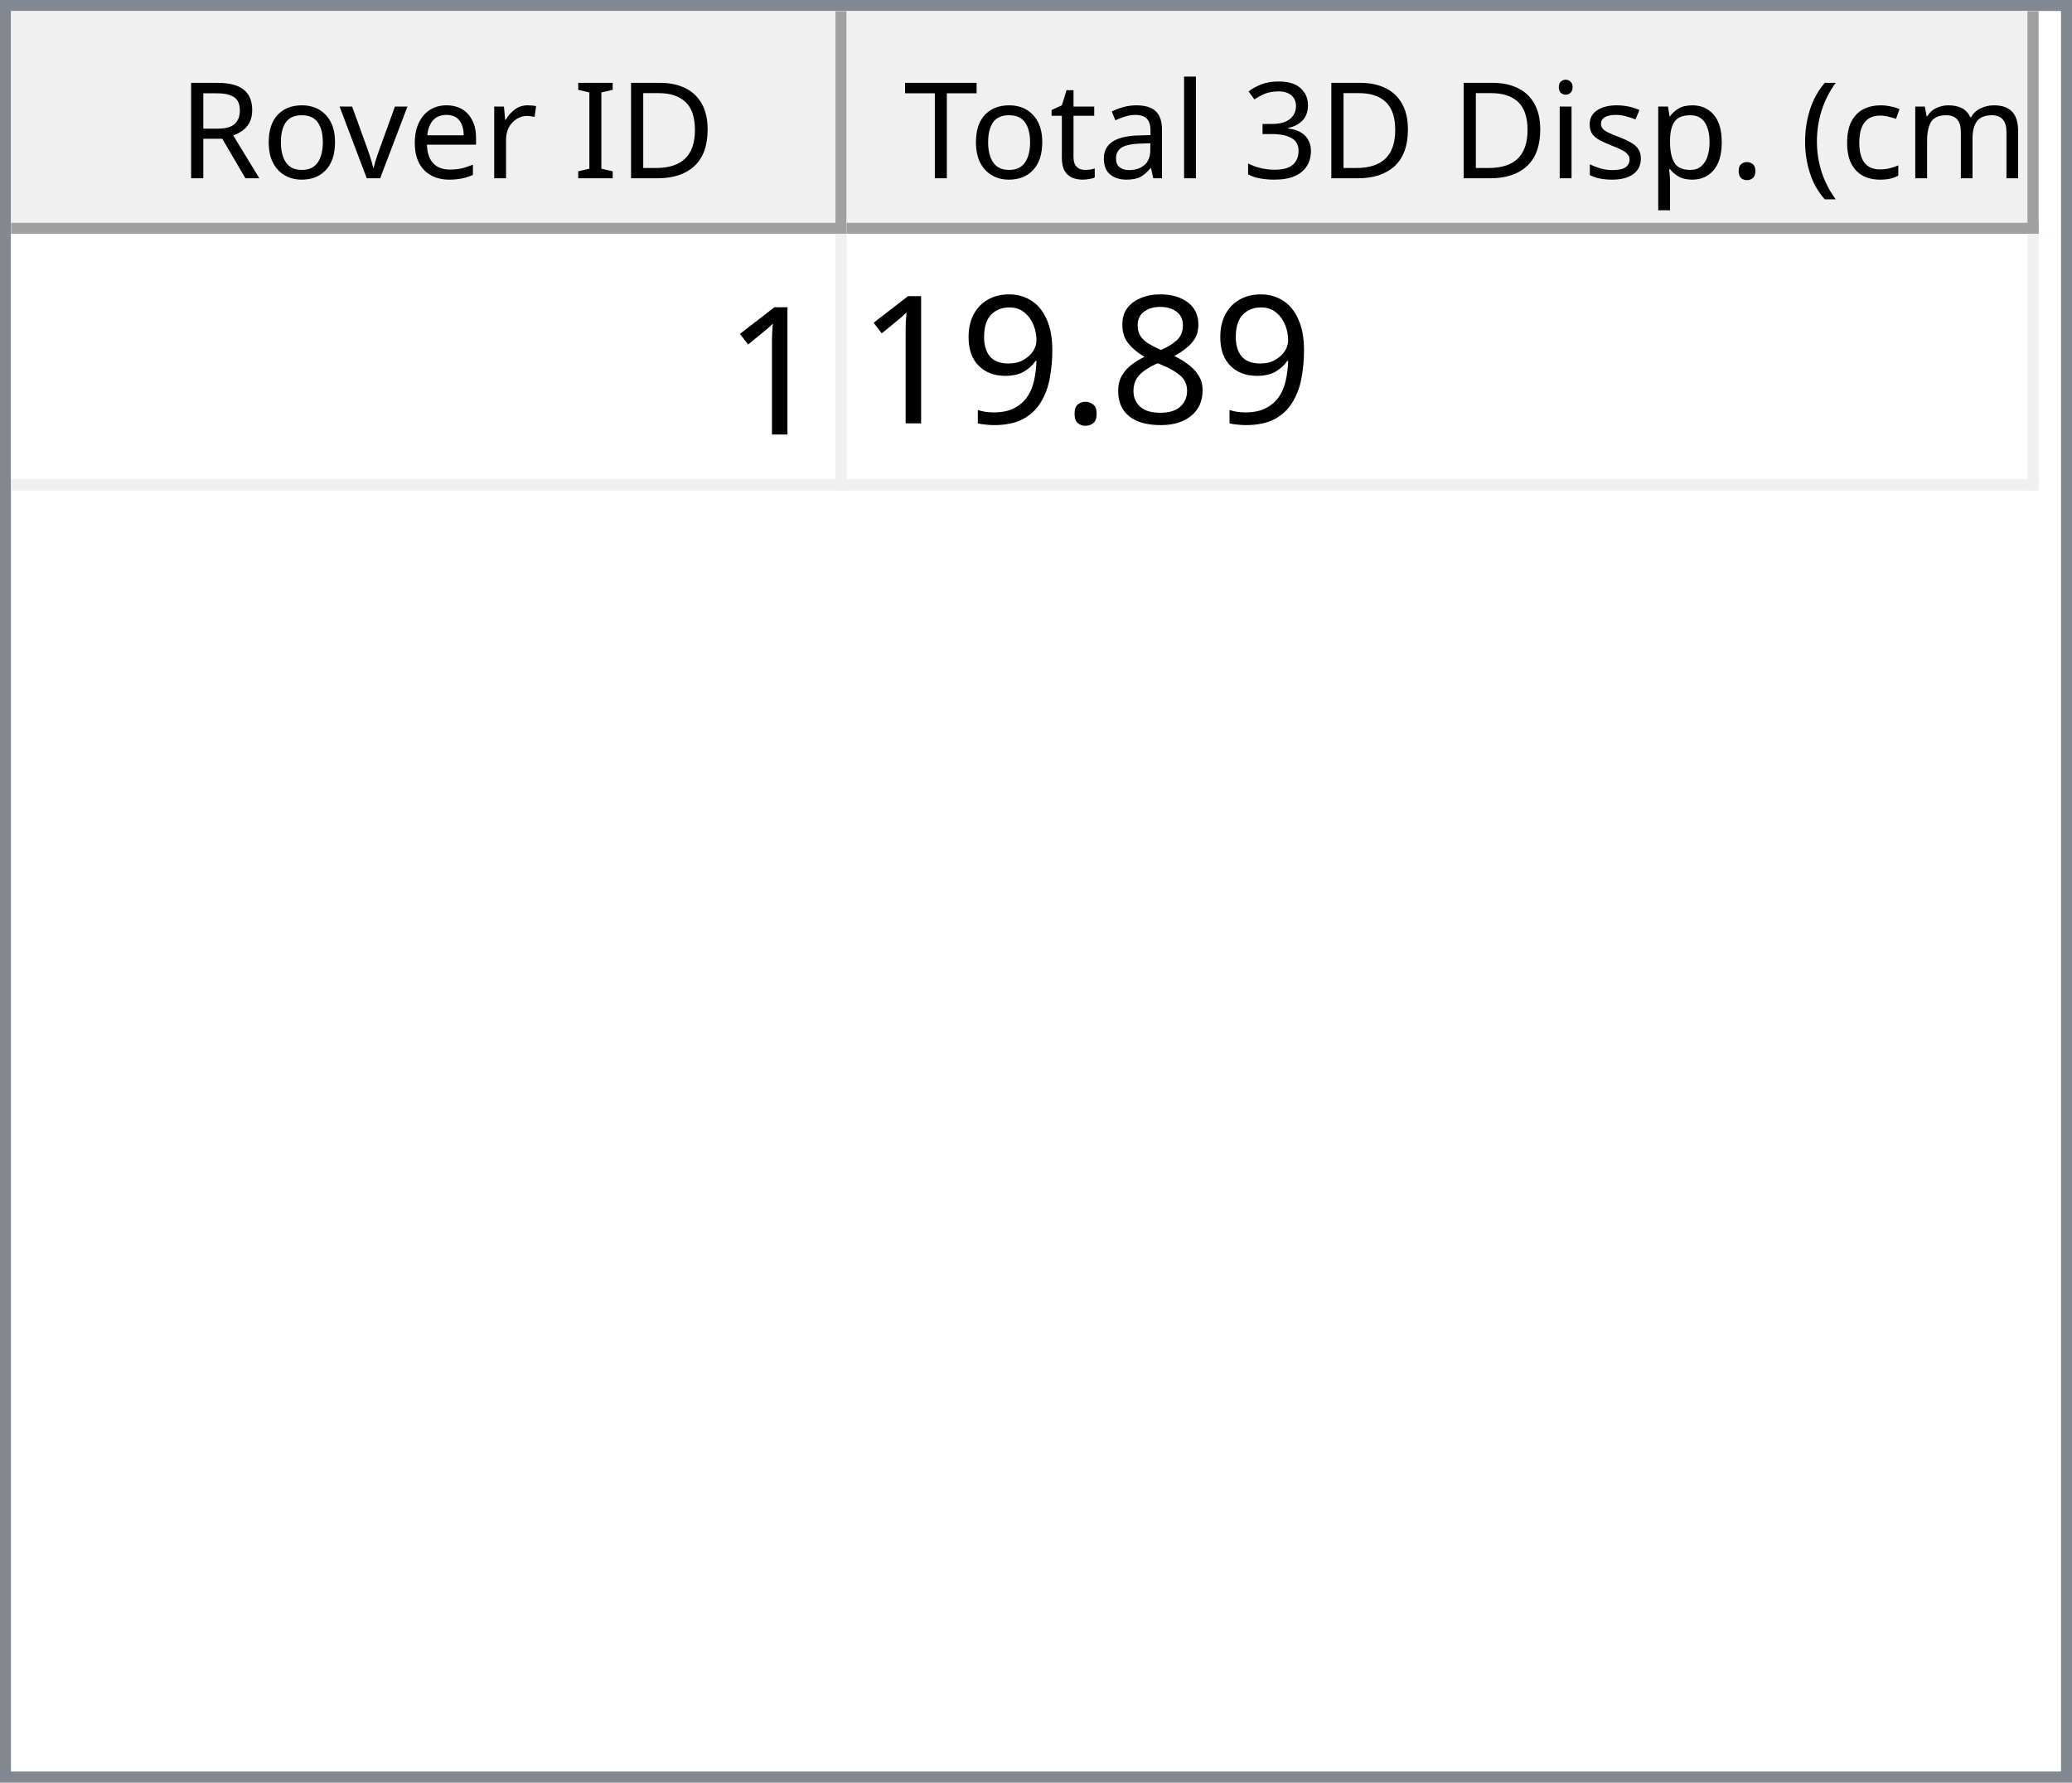
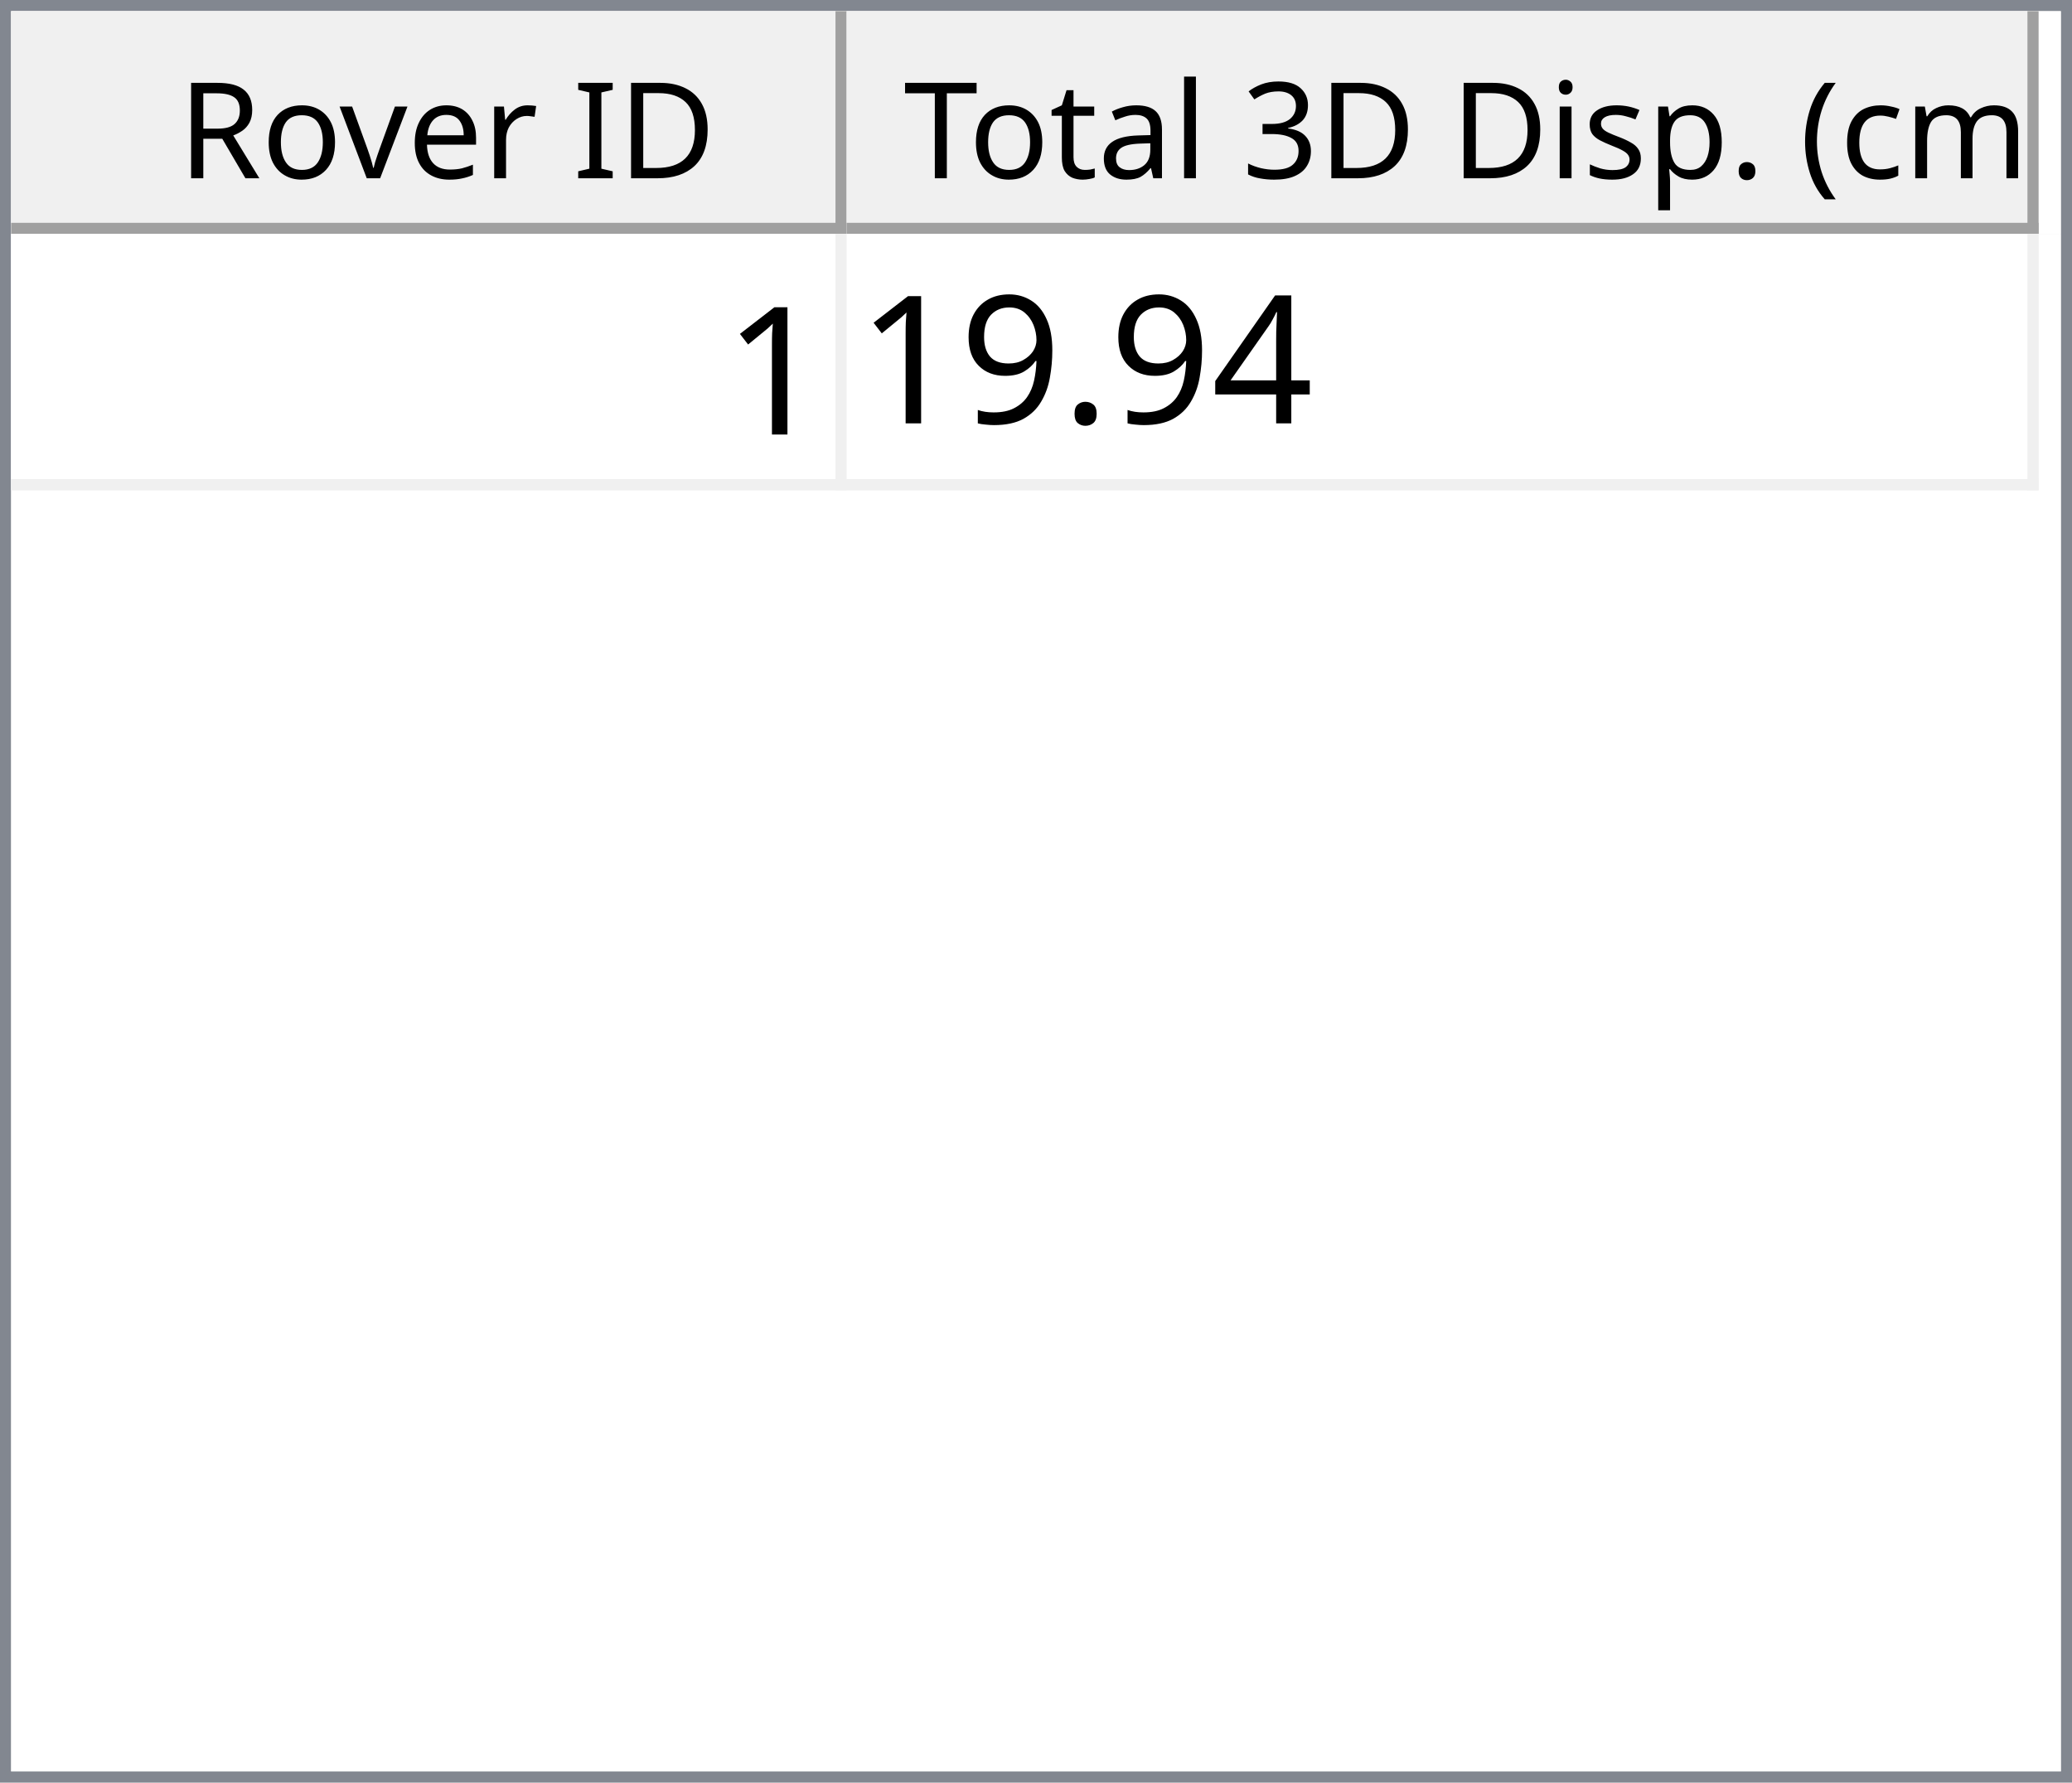
<svg xmlns="http://www.w3.org/2000/svg" style="fill-opacity:1; color-rendering:auto; color-interpolation:auto; text-rendering:auto; stroke:black; stroke-linecap:square; stroke-miterlimit:10; shape-rendering:auto; stroke-opacity:1; fill:black; stroke-dasharray:none; font-weight:normal; stroke-width:1; font-family:'Dialog'; font-style:normal; stroke-linejoin:miter; font-size:12px; stroke-dashoffset:0; image-rendering:auto;" width="186" height="160">
  <defs id="genericDefs" />
  <g>
    <defs id="defs1">
      <clipPath clipPathUnits="userSpaceOnUse" id="clipPath1">
        <path d="M0 0 L186 0 L186 160 L0 160 L0 0 Z" />
      </clipPath>
      <clipPath clipPathUnits="userSpaceOnUse" id="clipPath2">
        <path d="M0 0 L0 160 L186 160 L186 0 Z" />
      </clipPath>
      <clipPath clipPathUnits="userSpaceOnUse" id="clipPath3">
        <path d="M0 0 L0 20 L184 20 L184 0 Z" />
      </clipPath>
      <clipPath clipPathUnits="userSpaceOnUse" id="clipPath4">
        <path d="M0 0 L0 20 L75 20 L75 0 Z" />
      </clipPath>
      <clipPath clipPathUnits="userSpaceOnUse" id="clipPath5">
        <path d="M1 1 L1 19 L74 19 L74 1 Z" />
      </clipPath>
      <clipPath clipPathUnits="userSpaceOnUse" id="clipPath6">
        <path d="M0 0 L0 18 L73 18 L73 0 Z" />
      </clipPath>
      <clipPath clipPathUnits="userSpaceOnUse" id="clipPath7">
        <path d="M-0.5 -0.5 L-0.5 19.5 L74.5 19.5 L74.5 -0.5 Z" />
      </clipPath>
      <clipPath clipPathUnits="userSpaceOnUse" id="clipPath8">
        <path d="M0 0 L0 20 L107 20 L107 0 Z" />
      </clipPath>
      <clipPath clipPathUnits="userSpaceOnUse" id="clipPath9">
        <path d="M1 1 L1 19 L106 19 L106 1 Z" />
      </clipPath>
      <clipPath clipPathUnits="userSpaceOnUse" id="clipPath10">
        <path d="M0 0 L0 18 L105 18 L105 0 Z" />
      </clipPath>
      <clipPath clipPathUnits="userSpaceOnUse" id="clipPath11">
        <path d="M-0.5 -0.5 L-0.5 19.5 L106.5 19.5 L106.5 -0.5 Z" />
      </clipPath>
      <clipPath clipPathUnits="userSpaceOnUse" id="clipPath12">
        <path d="M0 0 L0 138 L184 138 L184 0 Z" />
      </clipPath>
      <clipPath clipPathUnits="userSpaceOnUse" id="clipPath13">
        <path d="M0 0 L0 23 L182 23 L182 0 Z" />
      </clipPath>
      <clipPath clipPathUnits="userSpaceOnUse" id="clipPath14">
        <path d="M-0.5 -0.5 L-0.5 22.5 L181.5 22.5 L181.5 -0.5 Z" />
      </clipPath>
      <clipPath clipPathUnits="userSpaceOnUse" id="clipPath15">
        <path d="M0 0 L0 22 L74 22 L74 0 Z" />
      </clipPath>
      <clipPath clipPathUnits="userSpaceOnUse" id="clipPath16">
        <path d="M0 0 L0 22 L106 22 L106 0 Z" />
      </clipPath>
      <font horiz-adv-x="64.551" id="font1">
        <font-face ascent="107.91" descent="25.098" units-per-em="100" style="font-style:normal; font-family:Segoe UI; font-weight:normal;" />
        <missing-glyph horiz-adv-x="64.551" d="M8.109 0 L8.109 68.266 L56.453 68.266 L56.453 0 L8.109 0 ZM15.328 7.234 L49.219 7.234 L49.219 61.031 L15.328 61.031 L15.328 7.234 Z" />
        <glyph unicode="D" horiz-adv-x="70.117" d="M9.188 0 L9.188 70.016 L28.516 70.016 Q65.531 70.016 65.531 35.891 Q65.531 19.672 55.25 9.836 Q44.969 0 27.734 0 L9.188 0 ZM17.391 62.594 L17.391 7.422 L27.828 7.422 Q41.609 7.422 49.273 14.797 Q56.938 22.172 56.938 35.688 Q56.938 62.594 28.328 62.594 L17.391 62.594 Z" />
        <glyph unicode="I" horiz-adv-x="26.611" d="M17.391 0 L9.188 0 L9.188 70.016 L17.391 70.016 L17.391 0 Z" />
        <glyph unicode=" " horiz-adv-x="27.393" d="" />
        <glyph unicode="r" horiz-adv-x="34.766" d="M34.188 41.891 Q32.078 43.5 28.125 43.5 Q23 43.5 19.555 38.672 Q16.109 33.844 16.109 25.484 L16.109 0 L8.109 0 L8.109 50 L16.109 50 L16.109 39.703 L16.312 39.703 Q18.016 44.969 21.531 47.922 Q25.047 50.875 29.391 50.875 Q32.516 50.875 34.188 50.203 L34.188 41.891 Z" />
        <glyph unicode="e" horiz-adv-x="52.295" d="M48.297 23 L12.984 23 Q13.188 14.656 17.484 10.109 Q21.781 5.562 29.297 5.562 Q37.75 5.562 44.828 11.141 L44.828 3.609 Q38.234 -1.172 27.391 -1.172 Q16.797 -1.172 10.742 5.641 Q4.688 12.453 4.688 24.812 Q4.688 36.469 11.305 43.82 Q17.922 51.172 27.734 51.172 Q37.547 51.172 42.922 44.828 Q48.297 38.484 48.297 27.203 L48.297 23 ZM40.094 29.781 Q40.047 36.719 36.75 40.578 Q33.453 44.438 27.594 44.438 Q21.922 44.438 17.969 40.383 Q14.016 36.328 13.094 29.781 L40.094 29.781 Z" />
        <glyph unicode="v" horiz-adv-x="47.9" d="M47.406 50 L27.484 0 L19.625 0 L0.688 50 L9.469 50 L22.172 13.672 Q23.578 9.672 23.922 6.688 L24.125 6.688 Q24.609 10.453 25.688 13.484 L38.969 50 L47.406 50 Z" />
        <glyph unicode="o" horiz-adv-x="58.594" d="M29 -1.172 Q17.922 -1.172 11.305 5.836 Q4.688 12.844 4.688 24.422 Q4.688 37.016 11.57 44.094 Q18.453 51.172 30.172 51.172 Q41.359 51.172 47.633 44.289 Q53.906 37.406 53.906 25.203 Q53.906 13.234 47.141 6.031 Q40.375 -1.172 29 -1.172 ZM29.594 44.438 Q21.875 44.438 17.383 39.188 Q12.891 33.938 12.891 24.703 Q12.891 15.828 17.43 10.695 Q21.969 5.562 29.594 5.562 Q37.359 5.562 41.531 10.594 Q45.703 15.625 45.703 24.906 Q45.703 34.281 41.531 39.359 Q37.359 44.438 29.594 44.438 Z" />
        <glyph unicode="R" horiz-adv-x="59.814" d="M59.375 0 L49.609 0 L37.891 19.625 Q36.281 22.359 34.766 24.289 Q33.25 26.219 31.664 27.438 Q30.078 28.656 28.25 29.219 Q26.422 29.781 24.125 29.781 L17.391 29.781 L17.391 0 L9.188 0 L9.188 70.016 L30.078 70.016 Q34.672 70.016 38.555 68.867 Q42.438 67.719 45.289 65.375 Q48.141 63.031 49.758 59.547 Q51.375 56.062 51.375 51.375 Q51.375 47.703 50.273 44.656 Q49.172 41.609 47.148 39.211 Q45.125 36.812 42.266 35.133 Q39.406 33.453 35.844 32.516 L35.844 32.328 Q37.594 31.547 38.891 30.547 Q40.188 29.547 41.359 28.18 Q42.531 26.812 43.68 25.078 Q44.828 23.344 46.234 21.047 L59.375 0 ZM17.391 62.594 L17.391 37.203 L28.516 37.203 Q31.594 37.203 34.203 38.133 Q36.812 39.062 38.719 40.797 Q40.625 42.531 41.703 45.047 Q42.781 47.562 42.781 50.688 Q42.781 56.297 39.141 59.445 Q35.5 62.594 28.609 62.594 L17.391 62.594 Z" />
        <glyph unicode=")" horiz-adv-x="30.176" d="M8.297 -15.922 L1.172 -15.922 Q16.406 2.344 16.406 26.812 Q16.406 51.469 1.078 70.016 L8.297 70.016 Q23.531 52.156 23.531 26.703 Q23.531 1.375 8.297 -15.922 Z" />
        <glyph unicode="m" horiz-adv-x="86.133" d="M79.109 0 L71.094 0 L71.094 28.719 Q71.094 37.016 68.531 40.727 Q65.969 44.438 59.906 44.438 Q54.781 44.438 51.195 39.75 Q47.609 35.062 47.609 28.516 L47.609 0 L39.594 0 L39.594 29.688 Q39.594 44.438 28.219 44.438 Q22.953 44.438 19.531 40.016 Q16.109 35.594 16.109 28.516 L16.109 0 L8.109 0 L8.109 50 L16.109 50 L16.109 42.094 L16.312 42.094 Q21.625 51.172 31.844 51.172 Q36.969 51.172 40.773 48.312 Q44.578 45.453 46 40.828 Q51.562 51.172 62.594 51.172 Q79.109 51.172 79.109 30.812 L79.109 0 Z" />
        <glyph unicode="c" horiz-adv-x="46.191" d="M42.188 2.297 Q36.422 -1.172 28.516 -1.172 Q17.828 -1.172 11.258 5.789 Q4.688 12.75 4.688 23.828 Q4.688 36.188 11.766 43.68 Q18.844 51.172 30.672 51.172 Q37.25 51.172 42.281 48.734 L42.281 40.531 Q36.719 44.438 30.375 44.438 Q22.703 44.438 17.797 38.945 Q12.891 33.453 12.891 24.516 Q12.891 15.719 17.508 10.641 Q22.125 5.562 29.891 5.562 Q36.422 5.562 42.188 9.906 L42.188 2.297 Z" />
        <glyph unicode="(" horiz-adv-x="30.176" d="M29.109 -15.922 L21.969 -15.922 Q6.844 1.375 6.844 26.703 Q6.844 52.156 21.969 70.016 L29.203 70.016 Q13.875 51.469 13.875 26.812 Q13.875 2.344 29.109 -15.922 Z" />
        <glyph unicode="." horiz-adv-x="21.68" d="M10.891 -1.078 Q8.641 -1.078 7.055 0.539 Q5.469 2.156 5.469 4.391 Q5.469 6.641 7.055 8.273 Q8.641 9.906 10.891 9.906 Q13.188 9.906 14.797 8.273 Q16.406 6.641 16.406 4.391 Q16.406 2.156 14.797 0.539 Q13.188 -1.078 10.891 -1.078 Z" />
        <glyph unicode="p" horiz-adv-x="58.789" d="M16.312 7.234 L16.109 7.234 L16.109 -23 L8.109 -23 L8.109 50 L16.109 50 L16.109 41.219 L16.312 41.219 Q22.219 51.172 33.594 51.172 Q43.266 51.172 48.688 44.461 Q54.109 37.75 54.109 26.469 Q54.109 13.922 48 6.375 Q41.891 -1.172 31.297 -1.172 Q21.578 -1.172 16.312 7.234 ZM16.109 27.391 L16.109 20.406 Q16.109 14.203 20.141 9.883 Q24.172 5.562 30.375 5.562 Q37.641 5.562 41.773 11.133 Q45.906 16.703 45.906 26.609 Q45.906 34.969 42.047 39.703 Q38.188 44.438 31.594 44.438 Q24.609 44.438 20.359 39.578 Q16.109 34.719 16.109 27.391 Z" />
        <glyph unicode="s" horiz-adv-x="42.432" d="M5.078 1.812 L5.078 10.406 Q11.625 5.562 19.484 5.562 Q30.031 5.562 30.031 12.594 Q30.031 14.594 29.125 15.992 Q28.219 17.391 26.68 18.461 Q25.141 19.531 23.07 20.383 Q21 21.234 18.609 22.172 Q15.281 23.484 12.766 24.828 Q10.25 26.172 8.57 27.859 Q6.891 29.547 6.031 31.695 Q5.172 33.844 5.172 36.719 Q5.172 40.234 6.789 42.945 Q8.406 45.656 11.086 47.484 Q13.766 49.312 17.211 50.242 Q20.656 51.172 24.312 51.172 Q30.812 51.172 35.938 48.922 L35.938 40.828 Q30.422 44.438 23.25 44.438 Q21 44.438 19.195 43.922 Q17.391 43.406 16.094 42.477 Q14.797 41.547 14.086 40.258 Q13.375 38.969 13.375 37.406 Q13.375 35.453 14.086 34.133 Q14.797 32.812 16.164 31.789 Q17.531 30.766 19.484 29.938 Q21.438 29.109 23.922 28.125 Q27.25 26.859 29.883 25.516 Q32.516 24.172 34.375 22.484 Q36.234 20.797 37.234 18.602 Q38.234 16.406 38.234 13.375 Q38.234 9.672 36.602 6.938 Q34.969 4.203 32.234 2.398 Q29.5 0.594 25.93 -0.289 Q22.359 -1.172 18.453 -1.172 Q10.75 -1.172 5.078 1.812 Z" />
        <glyph unicode="i" horiz-adv-x="24.219" d="M12.203 62.703 Q10.062 62.703 8.547 64.164 Q7.031 65.625 7.031 67.875 Q7.031 70.125 8.547 71.609 Q10.062 73.094 12.203 73.094 Q14.406 73.094 15.945 71.609 Q17.484 70.125 17.484 67.875 Q17.484 65.719 15.945 64.211 Q14.406 62.703 12.203 62.703 ZM16.109 0 L8.109 0 L8.109 50 L16.109 50 L16.109 0 Z" />
        <glyph unicode="3" horiz-adv-x="53.906" d="M46.531 19.828 Q46.531 15.094 44.75 11.211 Q42.969 7.328 39.719 4.57 Q36.469 1.812 31.93 0.297 Q27.391 -1.219 21.922 -1.219 Q11.922 -1.219 6 2.594 L6 11.188 Q13.094 5.609 22.219 5.609 Q25.875 5.609 28.828 6.539 Q31.781 7.469 33.906 9.227 Q36.031 10.984 37.18 13.477 Q38.328 15.969 38.328 19.094 Q38.328 32.812 18.797 32.812 L12.984 32.812 L12.984 39.594 L18.5 39.594 Q35.797 39.594 35.797 52.484 Q35.797 64.406 22.609 64.406 Q15.188 64.406 8.688 59.422 L8.688 67.188 Q15.375 71.188 24.609 71.188 Q29 71.188 32.57 69.969 Q36.141 68.75 38.68 66.555 Q41.219 64.359 42.609 61.281 Q44 58.203 44 54.5 Q44 40.672 30.031 36.719 L30.031 36.531 Q33.594 36.141 36.625 34.797 Q39.656 33.453 41.852 31.305 Q44.047 29.156 45.289 26.25 Q46.531 23.344 46.531 19.828 Z" />
        <glyph unicode="l" horiz-adv-x="24.219" d="M16.109 0 L8.109 0 L8.109 74.031 L16.109 74.031 L16.109 0 Z" />
        <glyph unicode="a" horiz-adv-x="50.879" d="M43.891 0 L35.891 0 L35.891 7.812 L35.688 7.812 Q30.469 -1.172 20.312 -1.172 Q12.844 -1.172 8.617 2.781 Q4.391 6.734 4.391 13.281 Q4.391 27.297 20.906 29.594 L35.891 31.688 Q35.891 44.438 25.594 44.438 Q16.547 44.438 9.281 38.281 L9.281 46.484 Q16.656 51.172 26.266 51.172 Q43.891 51.172 43.891 32.516 L43.891 0 ZM35.891 25.297 L23.828 23.641 Q18.266 22.859 15.43 20.875 Q12.594 18.891 12.594 13.875 Q12.594 10.203 15.211 7.883 Q17.828 5.562 22.172 5.562 Q28.125 5.562 32.008 9.742 Q35.891 13.922 35.891 20.312 L35.891 25.297 Z" />
        <glyph unicode="t" horiz-adv-x="33.887" d="M31.297 0.484 Q28.469 -1.078 23.828 -1.078 Q10.688 -1.078 10.688 13.578 L10.688 43.172 L2.094 43.172 L2.094 50 L10.688 50 L10.688 62.203 L18.703 64.797 L18.703 50 L31.297 50 L31.297 43.172 L18.703 43.172 L18.703 14.984 Q18.703 9.969 20.414 7.82 Q22.125 5.672 26.078 5.672 Q29.109 5.672 31.297 7.328 L31.297 0.484 Z" />
        <glyph unicode="T" horiz-adv-x="52.393" d="M50.594 62.594 L30.375 62.594 L30.375 0 L22.172 0 L22.172 62.594 L2 62.594 L2 70.016 L50.594 70.016 L50.594 62.594 Z" />
      </font>
      <font horiz-adv-x="75.0" id="font2">
        <font-face ascent="100.537" descent="21.973" units-per-em="100" style="font-style:normal; font-family:sans-serif; font-weight:normal;" />
        <missing-glyph horiz-adv-x="75.0" d="M12.5 0 L12.5 62.5 L62.5 62.5 L62.5 0 L12.5 0 ZM14.062 1.562 L60.938 1.562 L60.938 60.938 L14.062 60.938 L14.062 1.562 Z" />
        <glyph unicode="1" horiz-adv-x="55.615" d="M37.25 0 L28.469 0 L28.469 56 Q25.297 52.984 20.141 49.953 Q14.984 46.922 10.891 45.406 L10.891 53.906 Q18.266 57.375 23.781 62.305 Q29.297 67.234 31.594 71.875 L37.25 71.875 L37.25 0 Z" />
-         <glyph unicode="8" horiz-adv-x="55.615" d="M17.672 38.812 Q12.203 40.828 9.57 44.539 Q6.938 48.25 6.938 53.422 Q6.938 61.234 12.555 66.555 Q18.172 71.875 27.484 71.875 Q36.859 71.875 42.578 66.43 Q48.297 60.984 48.297 53.172 Q48.297 48.188 45.68 44.508 Q43.062 40.828 37.75 38.812 Q44.344 36.672 47.781 31.883 Q51.219 27.094 51.219 20.453 Q51.219 11.281 44.727 5.031 Q38.234 -1.219 27.641 -1.219 Q17.047 -1.219 10.547 5.055 Q4.047 11.328 4.047 20.703 Q4.047 27.688 7.594 32.398 Q11.141 37.109 17.672 38.812 ZM15.922 53.719 Q15.922 48.641 19.195 45.414 Q22.469 42.188 27.688 42.188 Q32.766 42.188 36.016 45.383 Q39.266 48.578 39.266 53.219 Q39.266 58.062 35.914 61.359 Q32.562 64.656 27.594 64.656 Q22.562 64.656 19.242 61.43 Q15.922 58.203 15.922 53.719 ZM13.094 20.656 Q13.094 16.891 14.875 13.375 Q16.656 9.859 20.172 7.93 Q23.688 6 27.734 6 Q34.031 6 38.133 10.055 Q42.234 14.109 42.234 20.359 Q42.234 26.703 38.016 30.859 Q33.797 35.016 27.438 35.016 Q21.234 35.016 17.164 30.914 Q13.094 26.812 13.094 20.656 Z" />
+         <glyph unicode="4" horiz-adv-x="55.615" d="M32.328 0 L32.328 17.141 L1.266 17.141 L1.266 25.203 L33.938 71.578 L41.109 71.578 L41.109 25.203 L50.781 25.203 L50.781 17.141 L41.109 17.141 L41.109 0 L32.328 0 ZM32.328 25.203 L32.328 57.469 L9.906 25.203 L32.328 25.203 Z" />
        <glyph unicode="." horiz-adv-x="27.783" d="M9.078 0 L9.078 10.016 L19.094 10.016 L19.094 0 L9.078 0 Z" />
        <glyph unicode="9" horiz-adv-x="55.615" d="M5.469 16.547 L13.922 17.328 Q14.984 11.375 18.016 8.688 Q21.047 6 25.781 6 Q29.828 6 32.883 7.859 Q35.938 9.719 37.891 12.82 Q39.844 15.922 41.164 21.195 Q42.484 26.469 42.484 31.938 Q42.484 32.516 42.438 33.688 Q39.797 29.5 35.234 26.883 Q30.672 24.266 25.344 24.266 Q16.453 24.266 10.305 30.711 Q4.156 37.156 4.156 47.703 Q4.156 58.594 10.578 65.234 Q17 71.875 26.656 71.875 Q33.641 71.875 39.43 68.117 Q45.219 64.359 48.219 57.398 Q51.219 50.438 51.219 37.25 Q51.219 23.531 48.242 15.406 Q45.266 7.281 39.383 3.031 Q33.5 -1.219 25.594 -1.219 Q17.188 -1.219 11.867 3.445 Q6.547 8.109 5.469 16.547 ZM41.453 48.141 Q41.453 55.719 37.43 60.156 Q33.406 64.594 27.734 64.594 Q21.875 64.594 17.531 59.812 Q13.188 55.031 13.188 47.406 Q13.188 40.578 17.312 36.305 Q21.438 32.031 27.484 32.031 Q33.594 32.031 37.523 36.305 Q41.453 40.578 41.453 48.141 Z" />
      </font>
    </defs>
    <g style="fill:white; stroke:white;">
      <rect x="0" y="0" width="186" style="clip-path:url(#clipPath1); stroke:none;" height="160" />
    </g>
    <g style="fill:white; text-rendering:optimizeSpeed; color-rendering:optimizeSpeed; image-rendering:optimizeSpeed; shape-rendering:crispEdges; stroke:white; color-interpolation:sRGB;">
      <rect x="0" width="186" height="160" y="0" style="stroke:none;" />
      <path style="stroke:none;" d="M0 160 L186 160 L186 0 L0 0 Z" />
    </g>
    <g style="fill:rgb(240,240,240); font-family:'Segoe UI'; stroke:rgb(240,240,240);">
      <rect x="0" y="0" width="186" style="clip-path:url(#clipPath2); stroke:none;" height="160" />
    </g>
    <g style="fill:rgb(130,135,144); font-family:'Segoe UI'; stroke:rgb(130,135,144);">
      <path d="M0 0 L186 0 L186 160 L0 160 L0 0 ZM1 1 L185 1 L185 159 L1 159 L1 1 Z" style="fill-rule:evenodd; clip-path:url(#clipPath2); stroke:none;" />
    </g>
    <g style="fill:white; font-family:'Segoe UI'; stroke:white;" transform="translate(1,1)">
      <rect x="0" y="0" width="184" style="clip-path:url(#clipPath3); stroke:none;" height="20" />
    </g>
    <g style="fill:rgb(240,240,240); font-family:'Segoe UI'; stroke:rgb(240,240,240);" transform="translate(1,1)">
      <rect x="0" y="0" width="75" style="clip-path:url(#clipPath4); stroke:none;" height="20" />
    </g>
    <g style="font-family:'Segoe UI';" transform="translate(2,2)">
      <text x="14" xml:space="preserve" y="14" style="clip-path:url(#clipPath6); stroke:none;">Rover ID</text>
    </g>
    <g style="fill:rgb(160,160,160); font-family:'Segoe UI'; stroke:rgb(160,160,160); stroke-linejoin:bevel;" transform="translate(1.5,1.5)">
      <line x1="74" x2="74" y1="0" style="fill:none; clip-path:url(#clipPath7);" y2="19" />
    </g>
    <g style="fill:rgb(160,160,160); font-family:'Segoe UI'; stroke:rgb(160,160,160); stroke-linejoin:bevel;" transform="matrix(1,0,0,1,1,1) translate(0.5,0.5)">
      <line x1="0" x2="74" y1="19" style="fill:none; clip-path:url(#clipPath7);" y2="19" />
    </g>
    <g style="fill:rgb(240,240,240); font-family:'Segoe UI'; stroke:rgb(240,240,240);" transform="translate(76,1)">
      <rect x="0" y="0" width="107" style="clip-path:url(#clipPath8); stroke:none;" height="20" />
    </g>
    <g style="font-family:'Segoe UI';" transform="translate(77,2)">
      <text x="1" xml:space="preserve" y="14" style="clip-path:url(#clipPath10); stroke:none;"> Total 3D Disp. (cm)</text>
    </g>
    <g style="fill:rgb(160,160,160); font-family:'Segoe UI'; stroke:rgb(160,160,160); stroke-linejoin:bevel;" transform="translate(76.5,1.5)">
      <line x1="106" x2="106" y1="0" style="fill:none; clip-path:url(#clipPath11);" y2="19" />
    </g>
    <g style="fill:rgb(160,160,160); font-family:'Segoe UI'; stroke:rgb(160,160,160); stroke-linejoin:bevel;" transform="matrix(1,0,0,1,76,1) translate(0.5,0.5)">
      <line x1="0" x2="106" y1="19" style="fill:none; clip-path:url(#clipPath11);" y2="19" />
    </g>
    <g style="fill:white; font-family:'Segoe UI'; stroke:white;" transform="translate(1,21)">
      <rect x="0" y="0" width="184" style="clip-path:url(#clipPath12); stroke:none;" height="138" />
    </g>
    <g style="fill:rgb(240,240,240); font-size:16px; font-family:sans-serif; stroke:rgb(240,240,240);" transform="translate(1,21)">
      <rect x="0" y="0" width="182" style="clip-path:url(#clipPath13); stroke:none;" height="23" />
      <line transform="translate(0.5,0.5)" x1="0" x2="181" y1="22" style="clip-path:url(#clipPath14); fill:none; stroke-linejoin:bevel;" y2="22" />
    </g>
    <g transform="matrix(1,0,0,1,1,21) translate(0.5,0.5)" style="fill:rgb(240,240,240); font-size:16px; font-family:sans-serif; stroke:rgb(240,240,240); stroke-linejoin:bevel;">
      <line x1="74" x2="74" y1="0" style="fill:none; clip-path:url(#clipPath14);" y2="22" />
    </g>
    <g transform="matrix(1,0,0,1,1,21) translate(0.5,0.5)" style="fill:rgb(240,240,240); font-size:16px; font-family:sans-serif; stroke:rgb(240,240,240); stroke-linejoin:bevel;">
      <line x1="181" x2="181" y1="0" style="fill:none; clip-path:url(#clipPath14);" y2="22" />
    </g>
    <g style="fill:white; font-size:16px; font-family:sans-serif; stroke:white;" transform="matrix(1,0,0,1,1,21)">
      <rect x="0" y="0" width="74" style="clip-path:url(#clipPath15); stroke:none;" height="22" />
      <text x="64" y="18" style="fill:black; clip-path:url(#clipPath15); stroke:none;" xml:space="preserve">1</text>
    </g>
    <g style="fill:white; font-size:16px; font-family:sans-serif; stroke:white;" transform="matrix(1,0,0,1,1,21) translate(75,0)">
      <rect x="0" y="0" width="106" style="clip-path:url(#clipPath16); stroke:none;" height="22" />
-       <text x="1" y="17" style="fill:black; clip-path:url(#clipPath16); stroke:none;" xml:space="preserve">19.89</text>
+       <text x="1" y="17" style="fill:black; clip-path:url(#clipPath16); stroke:none;" xml:space="preserve">19.94</text>
    </g>
  </g>
</svg>
